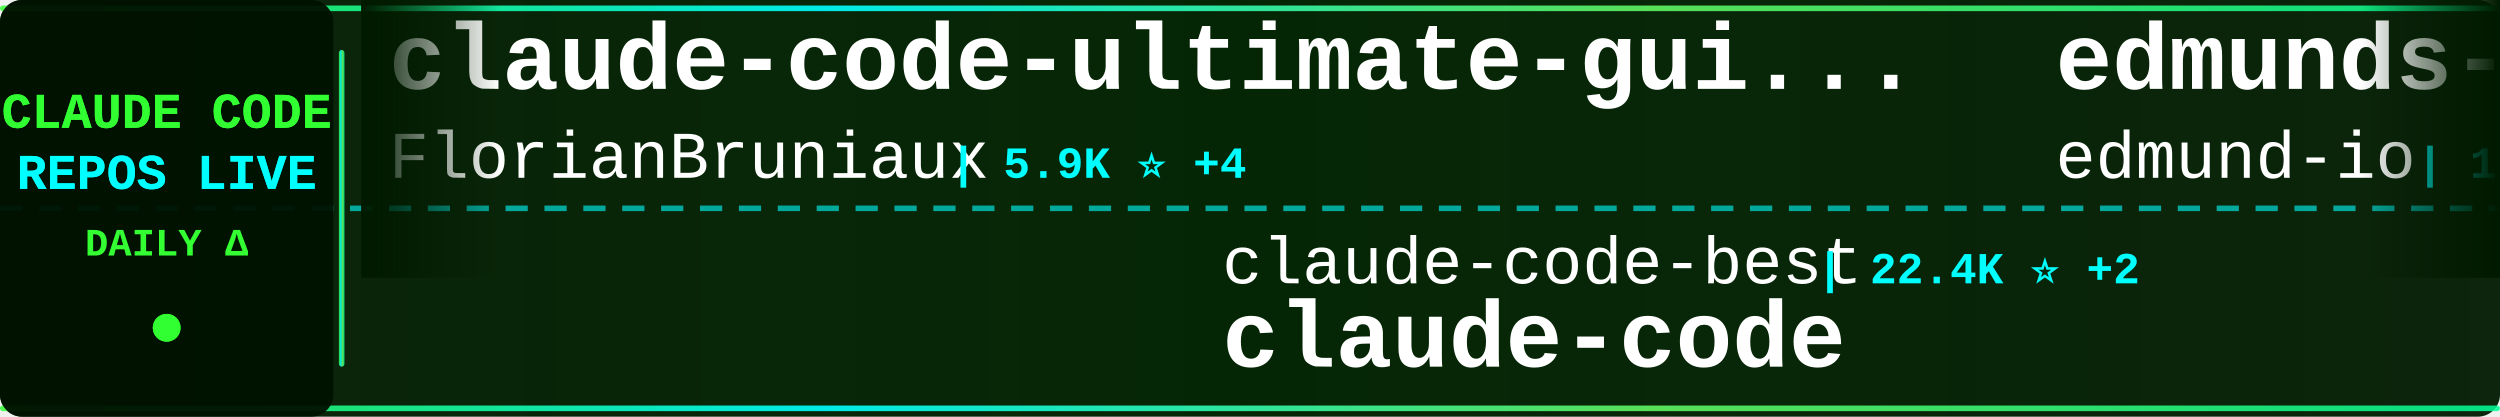
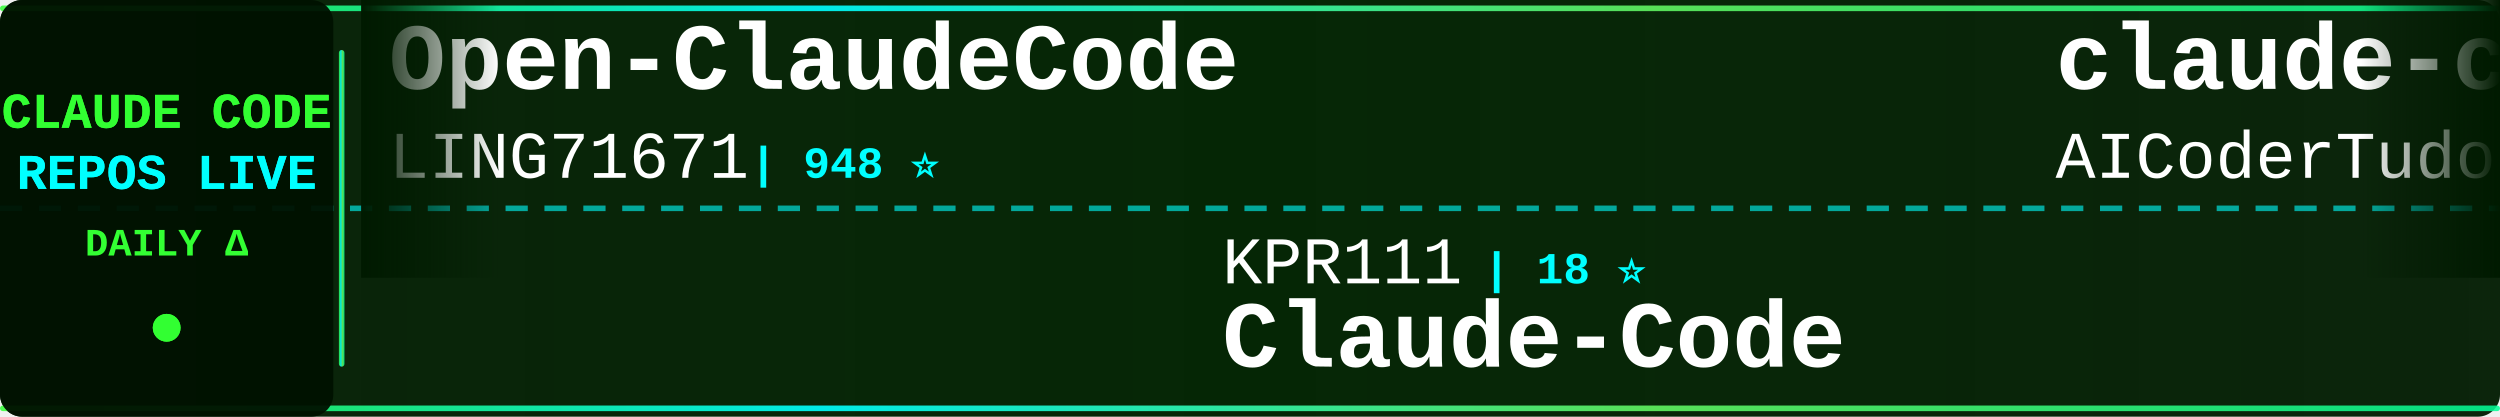
<svg xmlns="http://www.w3.org/2000/svg" width="900" height="150">
  <defs>
    <linearGradient id="tickerBg" x1="0%" y1="0%" x2="100%" y2="0%">
      <stop offset="0%" style="stop-color:#001a00;stop-opacity:0.95" />
      <stop offset="50%" style="stop-color:#002200;stop-opacity:0.98" />
      <stop offset="100%" style="stop-color:#001a00;stop-opacity:0.95" />
    </linearGradient>
    <linearGradient id="borderGrad" x1="0%" y1="0%" x2="100%" y2="0%">
      <stop offset="0%" style="stop-color:#33ff33;stop-opacity:0.85">
        <animate attributeName="stop-opacity" values="0.85;1;0.85" dur="2s" repeatCount="indefinite" />
      </stop>
      <stop offset="33%" style="stop-color:#00ffff;stop-opacity:0.9">
        <animate attributeName="stop-opacity" values="0.9;1;0.9" dur="2.2s" repeatCount="indefinite" />
      </stop>
      <stop offset="66%" style="stop-color:#66ff66;stop-opacity:0.85">
        <animate attributeName="stop-opacity" values="0.85;1;0.85" dur="1.8s" repeatCount="indefinite" />
      </stop>
      <stop offset="100%" style="stop-color:#00ff99;stop-opacity:0.85">
        <animate attributeName="stop-opacity" values="0.85;1;0.85" dur="2s" repeatCount="indefinite" />
      </stop>
    </linearGradient>
    <filter id="textGlow">
      <feGaussianBlur stdDeviation="0.1" result="coloredBlur" />
      <feMerge>
        <feMergeNode in="coloredBlur" />
        <feMergeNode in="SourceGraphic" />
      </feMerge>
    </filter>
    <filter id="metricGlow">
      <feGaussianBlur stdDeviation="0.2" result="coloredBlur" />
      <feMerge>
        <feMergeNode in="coloredBlur" />
        <feMergeNode in="SourceGraphic" />
      </feMerge>
    </filter>
    <linearGradient id="leftFade" x1="0%" y1="0%" x2="100%" y2="0%">
      <stop offset="0%" style="stop-color:#001a00;stop-opacity:1" />
      <stop offset="100%" style="stop-color:#001a00;stop-opacity:0" />
    </linearGradient>
    <linearGradient id="rightFade" x1="0%" y1="0%" x2="100%" y2="0%">
      <stop offset="0%" style="stop-color:#001a00;stop-opacity:0" />
      <stop offset="100%" style="stop-color:#001a00;stop-opacity:1" />
    </linearGradient>
  </defs>
  <rect width="900" height="150" fill="url(#tickerBg)" rx="8" />
  <rect x="0" y="2" width="900" height="2" fill="url(#borderGrad)" rx="1" />
  <rect x="0" y="146" width="900" height="2" fill="url(#borderGrad)" rx="1" />
  <line x1="0" y1="75" x2="900" y2="75" stroke="#00ffff" stroke-width="2" stroke-dasharray="8 6" opacity="0.6" />
  <rect x="0" y="0" width="120" height="150" fill="#001100" opacity="0.95" rx="8" />
  <text x="60" y="46" font-family="'Courier New', monospace" font-size="18" font-weight="bold" fill="#33ff33" text-anchor="middle" filter="url(#textGlow)">
    CLAUDE CODE
  </text>
  <text x="60" y="68" font-family="'Courier New', monospace" font-size="18" font-weight="bold" fill="#00ffff" text-anchor="middle" filter="url(#textGlow)">
    REPOS LIVE
  </text>
  <text x="60" y="92" font-family="'Courier New', monospace" font-size="14" font-weight="bold" fill="#33ff33" text-anchor="middle">
    DAILY Δ
  </text>
  <circle cx="60" cy="118" r="5" fill="#33ff33" filter="url(#metricGlow)">
    <animate attributeName="r" values="4;6;4" dur="1.5s" repeatCount="indefinite" />
    <animate attributeName="opacity" values="0.6;1;0.6" dur="1.5s" repeatCount="indefinite" />
  </circle>
  <rect x="122" y="18" width="2" height="114" fill="url(#borderGrad)" rx="1" />
  <clipPath id="tickerClip">
    <rect x="130" y="0" width="770" height="150" />
  </clipPath>
  <g clip-path="url(#tickerClip)">
    <g id="tickerItems">
      <animateTransform attributeName="transform" attributeType="XML" type="translate" from="0 0" to="-3000 0" dur="54s" repeatCount="indefinite" />
      <g transform="translate(0, 0)">
-         <text x="140" y="32" font-family="'Courier New', monospace" font-size="34" font-weight="bold" fill="#ffffff">claude-code-ultimate-gui...</text>
-         <text x="140" y="64" font-family="'Courier New', monospace" font-size="24" font-weight="normal" fill="#ffffff" opacity="1.0">FlorianBruniaux</text>
-         <text x="342" y="64" font-family="'Courier New', monospace" font-size="16" font-weight="bold" fill="#00ffff"> | 5.9K ⭐ +4</text>
+         <text x="140" y="32" font-family="'Courier New', monospace" font-size="34" font-weight="bold" fill="#ffffff">Open-ClaudeCode</text>
+         <text x="140" y="64" font-family="'Courier New', monospace" font-size="24" font-weight="normal" fill="#ffffff" opacity="1.0">LING71671</text>
+         <text x="270" y="64" font-family="'Courier New', monospace" font-size="16" font-weight="bold" fill="#00ffff"> | 948 ⭐</text>
      </g>
      <g transform="translate(300, 0)">
-         <text x="140" y="102" font-family="'Courier New', monospace" font-size="24" font-weight="normal" fill="#ffffff" opacity="1.0">claude-code-best</text>
-         <text x="354" y="102" font-family="'Courier New', monospace" font-size="16" font-weight="bold" fill="#00ffff"> | 22.4K ⭐ +2</text>
+         <text x="140" y="102" font-family="'Courier New', monospace" font-size="24" font-weight="normal" fill="#ffffff" opacity="1.0">KPR111</text>
+         <text x="234" y="102" font-family="'Courier New', monospace" font-size="16" font-weight="bold" fill="#00ffff"> | 18 ⭐</text>
+         <text x="140" y="132" font-family="'Courier New', monospace" font-size="34" font-weight="bold" fill="#ffffff">Claude-Code</text>
+       </g>
+       <g transform="translate(600, 0)">
+         <text x="140" y="32" font-family="'Courier New', monospace" font-size="34" font-weight="bold" fill="#ffffff">claude-code-tudou</text>
+         <text x="140" y="64" font-family="'Courier New', monospace" font-size="24" font-weight="normal" fill="#ffffff" opacity="1.0">AICoderTudou</text>
+         <text x="306" y="64" font-family="'Courier New', monospace" font-size="16" font-weight="bold" fill="#00ffff"> | 495 ⭐</text>
+       </g>
+       <g transform="translate(900, 0)">
+         <text x="140" y="102" font-family="'Courier New', monospace" font-size="24" font-weight="normal" fill="#ffffff" opacity="1.0">freestylefly</text>
+         <text x="306" y="102" font-family="'Courier New', monospace" font-size="16" font-weight="bold" fill="#00ffff"> | 131 ⭐</text>
        <text x="140" y="132" font-family="'Courier New', monospace" font-size="34" font-weight="bold" fill="#ffffff">claude-code</text>
      </g>
-       <g transform="translate(600, 0)">
+       <g transform="translate(1200, 0)">
        <text x="140" y="32" font-family="'Courier New', monospace" font-size="34" font-weight="bold" fill="#ffffff">edmunds-claude-code</text>
        <text x="140" y="64" font-family="'Courier New', monospace" font-size="24" font-weight="normal" fill="#ffffff" opacity="1.0">edmund-io</text>
        <text x="270" y="64" font-family="'Courier New', monospace" font-size="16" font-weight="bold" fill="#00ffff"> | 1.5K ⭐</text>
      </g>
-       <g transform="translate(900, 0)">
-         <text x="140" y="102" font-family="'Courier New', monospace" font-size="24" font-weight="normal" fill="#ffffff" opacity="1.0">pedrohcgs</text>
-         <text x="270" y="102" font-family="'Courier New', monospace" font-size="16" font-weight="bold" fill="#00ffff"> | 1.6K ⭐ +1</text>
-         <text x="140" y="132" font-family="'Courier New', monospace" font-size="34" font-weight="bold" fill="#ffffff">claude-code-my-workflow</text>
-       </g>
-       <g transform="translate(1200, 0)">
-         <text x="140" y="32" font-family="'Courier New', monospace" font-size="34" font-weight="bold" fill="#ffffff">Claude-Code-Source-Study</text>
-         <text x="140" y="64" font-family="'Courier New', monospace" font-size="24" font-weight="normal" fill="#ffffff" opacity="1.0">luyao618</text>
-         <text x="258" y="64" font-family="'Courier New', monospace" font-size="16" font-weight="bold" fill="#00ffff"> | 1.7K ⭐</text>
-       </g>
      <g transform="translate(1500, 0)">
-         <text x="140" y="102" font-family="'Courier New', monospace" font-size="24" font-weight="normal" fill="#ffffff" opacity="1.0">zstmfhy</text>
-         <text x="246" y="102" font-family="'Courier New', monospace" font-size="16" font-weight="bold" fill="#00ffff"> | 189 ⭐</text>
-         <text x="140" y="132" font-family="'Courier New', monospace" font-size="34" font-weight="bold" fill="#ffffff">Claude-code</text>
+         <text x="140" y="102" font-family="'Courier New', monospace" font-size="24" font-weight="normal" fill="#ffffff" opacity="1.0">wanshuiyin</text>
+         <text x="282" y="102" font-family="'Courier New', monospace" font-size="16" font-weight="bold" fill="#00ffff"> | 15.9K ⭐ +5</text>
+         <text x="140" y="132" font-family="'Courier New', monospace" font-size="34" font-weight="bold" fill="#ffffff">Auto-claude-code-researc...</text>
      </g>
      <g transform="translate(1800, 0)">
-         <text x="140" y="32" font-family="'Courier New', monospace" font-size="34" font-weight="bold" fill="#ffffff">claude-code-telegram</text>
-         <text x="140" y="64" font-family="'Courier New', monospace" font-size="24" font-weight="normal" fill="#ffffff" opacity="1.0">RichardAtCT</text>
-         <text x="294" y="64" font-family="'Courier New', monospace" font-size="16" font-weight="bold" fill="#00ffff"> | 2.8K ⭐</text>
+         <text x="140" y="32" font-family="'Courier New', monospace" font-size="34" font-weight="bold" fill="#ffffff">awesome-claude-code-tool...</text>
+         <text x="140" y="64" font-family="'Courier New', monospace" font-size="24" font-weight="normal" fill="#ffffff" opacity="1.0">rohitg00</text>
+         <text x="258" y="64" font-family="'Courier New', monospace" font-size="16" font-weight="bold" fill="#00ffff"> | 2.6K ⭐ +1</text>
      </g>
      <g transform="translate(2100, 0)">
        <text x="140" y="102" font-family="'Courier New', monospace" font-size="24" font-weight="normal" fill="#ffffff" opacity="1.0">OrcaWhisper</text>
        <text x="294" y="102" font-family="'Courier New', monospace" font-size="16" font-weight="bold" fill="#00ffff"> | 94 ⭐</text>
        <text x="140" y="132" font-family="'Courier New', monospace" font-size="34" font-weight="bold" fill="#ffffff">Claude-Code</text>
      </g>
      <g transform="translate(2400, 0)">
-         <text x="140" y="32" font-family="'Courier New', monospace" font-size="34" font-weight="bold" fill="#ffffff">ralph-claude-code</text>
-         <text x="140" y="64" font-family="'Courier New', monospace" font-size="24" font-weight="normal" fill="#ffffff" opacity="1.0">frankbria</text>
-         <text x="270" y="64" font-family="'Courier New', monospace" font-size="16" font-weight="bold" fill="#00ffff"> | 9.6K ⭐</text>
+         <text x="140" y="32" font-family="'Courier New', monospace" font-size="34" font-weight="bold" fill="#ffffff">claude-code-local</text>
+         <text x="140" y="64" font-family="'Courier New', monospace" font-size="24" font-weight="normal" fill="#ffffff" opacity="1.0">nicedreamzapp</text>
+         <text x="318" y="64" font-family="'Courier New', monospace" font-size="16" font-weight="bold" fill="#00ffff"> | 3.3K ⭐</text>
      </g>
      <g transform="translate(2700, 0)">
-         <text x="140" y="102" font-family="'Courier New', monospace" font-size="24" font-weight="normal" fill="#ffffff" opacity="1.0">RishabhK103</text>
-         <text x="294" y="102" font-family="'Courier New', monospace" font-size="16" font-weight="bold" fill="#00ffff"> | 104 ⭐</text>
+         <text x="140" y="102" font-family="'Courier New', monospace" font-size="24" font-weight="normal" fill="#ffffff" opacity="1.0">claude-code-best</text>
+         <text x="354" y="102" font-family="'Courier New', monospace" font-size="16" font-weight="bold" fill="#00ffff"> | 22.4K ⭐ +1</text>
        <text x="140" y="132" font-family="'Courier New', monospace" font-size="34" font-weight="bold" fill="#ffffff">claude-code</text>
      </g>
      <g transform="translate(3000, 0)">
-         <text x="140" y="32" font-family="'Courier New', monospace" font-size="34" font-weight="bold" fill="#ffffff">claude-code-ultimate-gui...</text>
-         <text x="140" y="64" font-family="'Courier New', monospace" font-size="24" font-weight="normal" fill="#ffffff" opacity="1.0">FlorianBruniaux</text>
-         <text x="342" y="64" font-family="'Courier New', monospace" font-size="16" font-weight="bold" fill="#00ffff"> | 5.9K ⭐ +4</text>
+         <text x="140" y="32" font-family="'Courier New', monospace" font-size="34" font-weight="bold" fill="#ffffff">Open-ClaudeCode</text>
+         <text x="140" y="64" font-family="'Courier New', monospace" font-size="24" font-weight="normal" fill="#ffffff" opacity="1.0">LING71671</text>
+         <text x="270" y="64" font-family="'Courier New', monospace" font-size="16" font-weight="bold" fill="#00ffff"> | 948 ⭐</text>
      </g>
      <g transform="translate(3300, 0)">
-         <text x="140" y="102" font-family="'Courier New', monospace" font-size="24" font-weight="normal" fill="#ffffff" opacity="1.0">claude-code-best</text>
-         <text x="354" y="102" font-family="'Courier New', monospace" font-size="16" font-weight="bold" fill="#00ffff"> | 22.4K ⭐ +2</text>
-         <text x="140" y="132" font-family="'Courier New', monospace" font-size="34" font-weight="bold" fill="#ffffff">claude-code</text>
+         <text x="140" y="102" font-family="'Courier New', monospace" font-size="24" font-weight="normal" fill="#ffffff" opacity="1.0">KPR111</text>
+         <text x="234" y="102" font-family="'Courier New', monospace" font-size="16" font-weight="bold" fill="#00ffff"> | 18 ⭐</text>
+         <text x="140" y="132" font-family="'Courier New', monospace" font-size="34" font-weight="bold" fill="#ffffff">Claude-Code</text>
      </g>
      <g transform="translate(3600, 0)">
-         <text x="140" y="32" font-family="'Courier New', monospace" font-size="34" font-weight="bold" fill="#ffffff">edmunds-claude-code</text>
-         <text x="140" y="64" font-family="'Courier New', monospace" font-size="24" font-weight="normal" fill="#ffffff" opacity="1.0">edmund-io</text>
-         <text x="270" y="64" font-family="'Courier New', monospace" font-size="16" font-weight="bold" fill="#00ffff"> | 1.5K ⭐</text>
+         <text x="140" y="32" font-family="'Courier New', monospace" font-size="34" font-weight="bold" fill="#ffffff">claude-code-tudou</text>
+         <text x="140" y="64" font-family="'Courier New', monospace" font-size="24" font-weight="normal" fill="#ffffff" opacity="1.0">AICoderTudou</text>
+         <text x="306" y="64" font-family="'Courier New', monospace" font-size="16" font-weight="bold" fill="#00ffff"> | 495 ⭐</text>
      </g>
      <g transform="translate(3900, 0)">
-         <text x="140" y="102" font-family="'Courier New', monospace" font-size="24" font-weight="normal" fill="#ffffff" opacity="1.0">pedrohcgs</text>
-         <text x="270" y="102" font-family="'Courier New', monospace" font-size="16" font-weight="bold" fill="#00ffff"> | 1.6K ⭐ +1</text>
-         <text x="140" y="132" font-family="'Courier New', monospace" font-size="34" font-weight="bold" fill="#ffffff">claude-code-my-workflow</text>
+         <text x="140" y="102" font-family="'Courier New', monospace" font-size="24" font-weight="normal" fill="#ffffff" opacity="1.0">freestylefly</text>
+         <text x="306" y="102" font-family="'Courier New', monospace" font-size="16" font-weight="bold" fill="#00ffff"> | 131 ⭐</text>
+         <text x="140" y="132" font-family="'Courier New', monospace" font-size="34" font-weight="bold" fill="#ffffff">claude-code</text>
      </g>
    </g>
  </g>
  <rect x="130" y="0" width="50" height="100" fill="url(#leftFade)" />
  <rect x="850" y="0" width="50" height="100" fill="url(#rightFade)" />
</svg>
